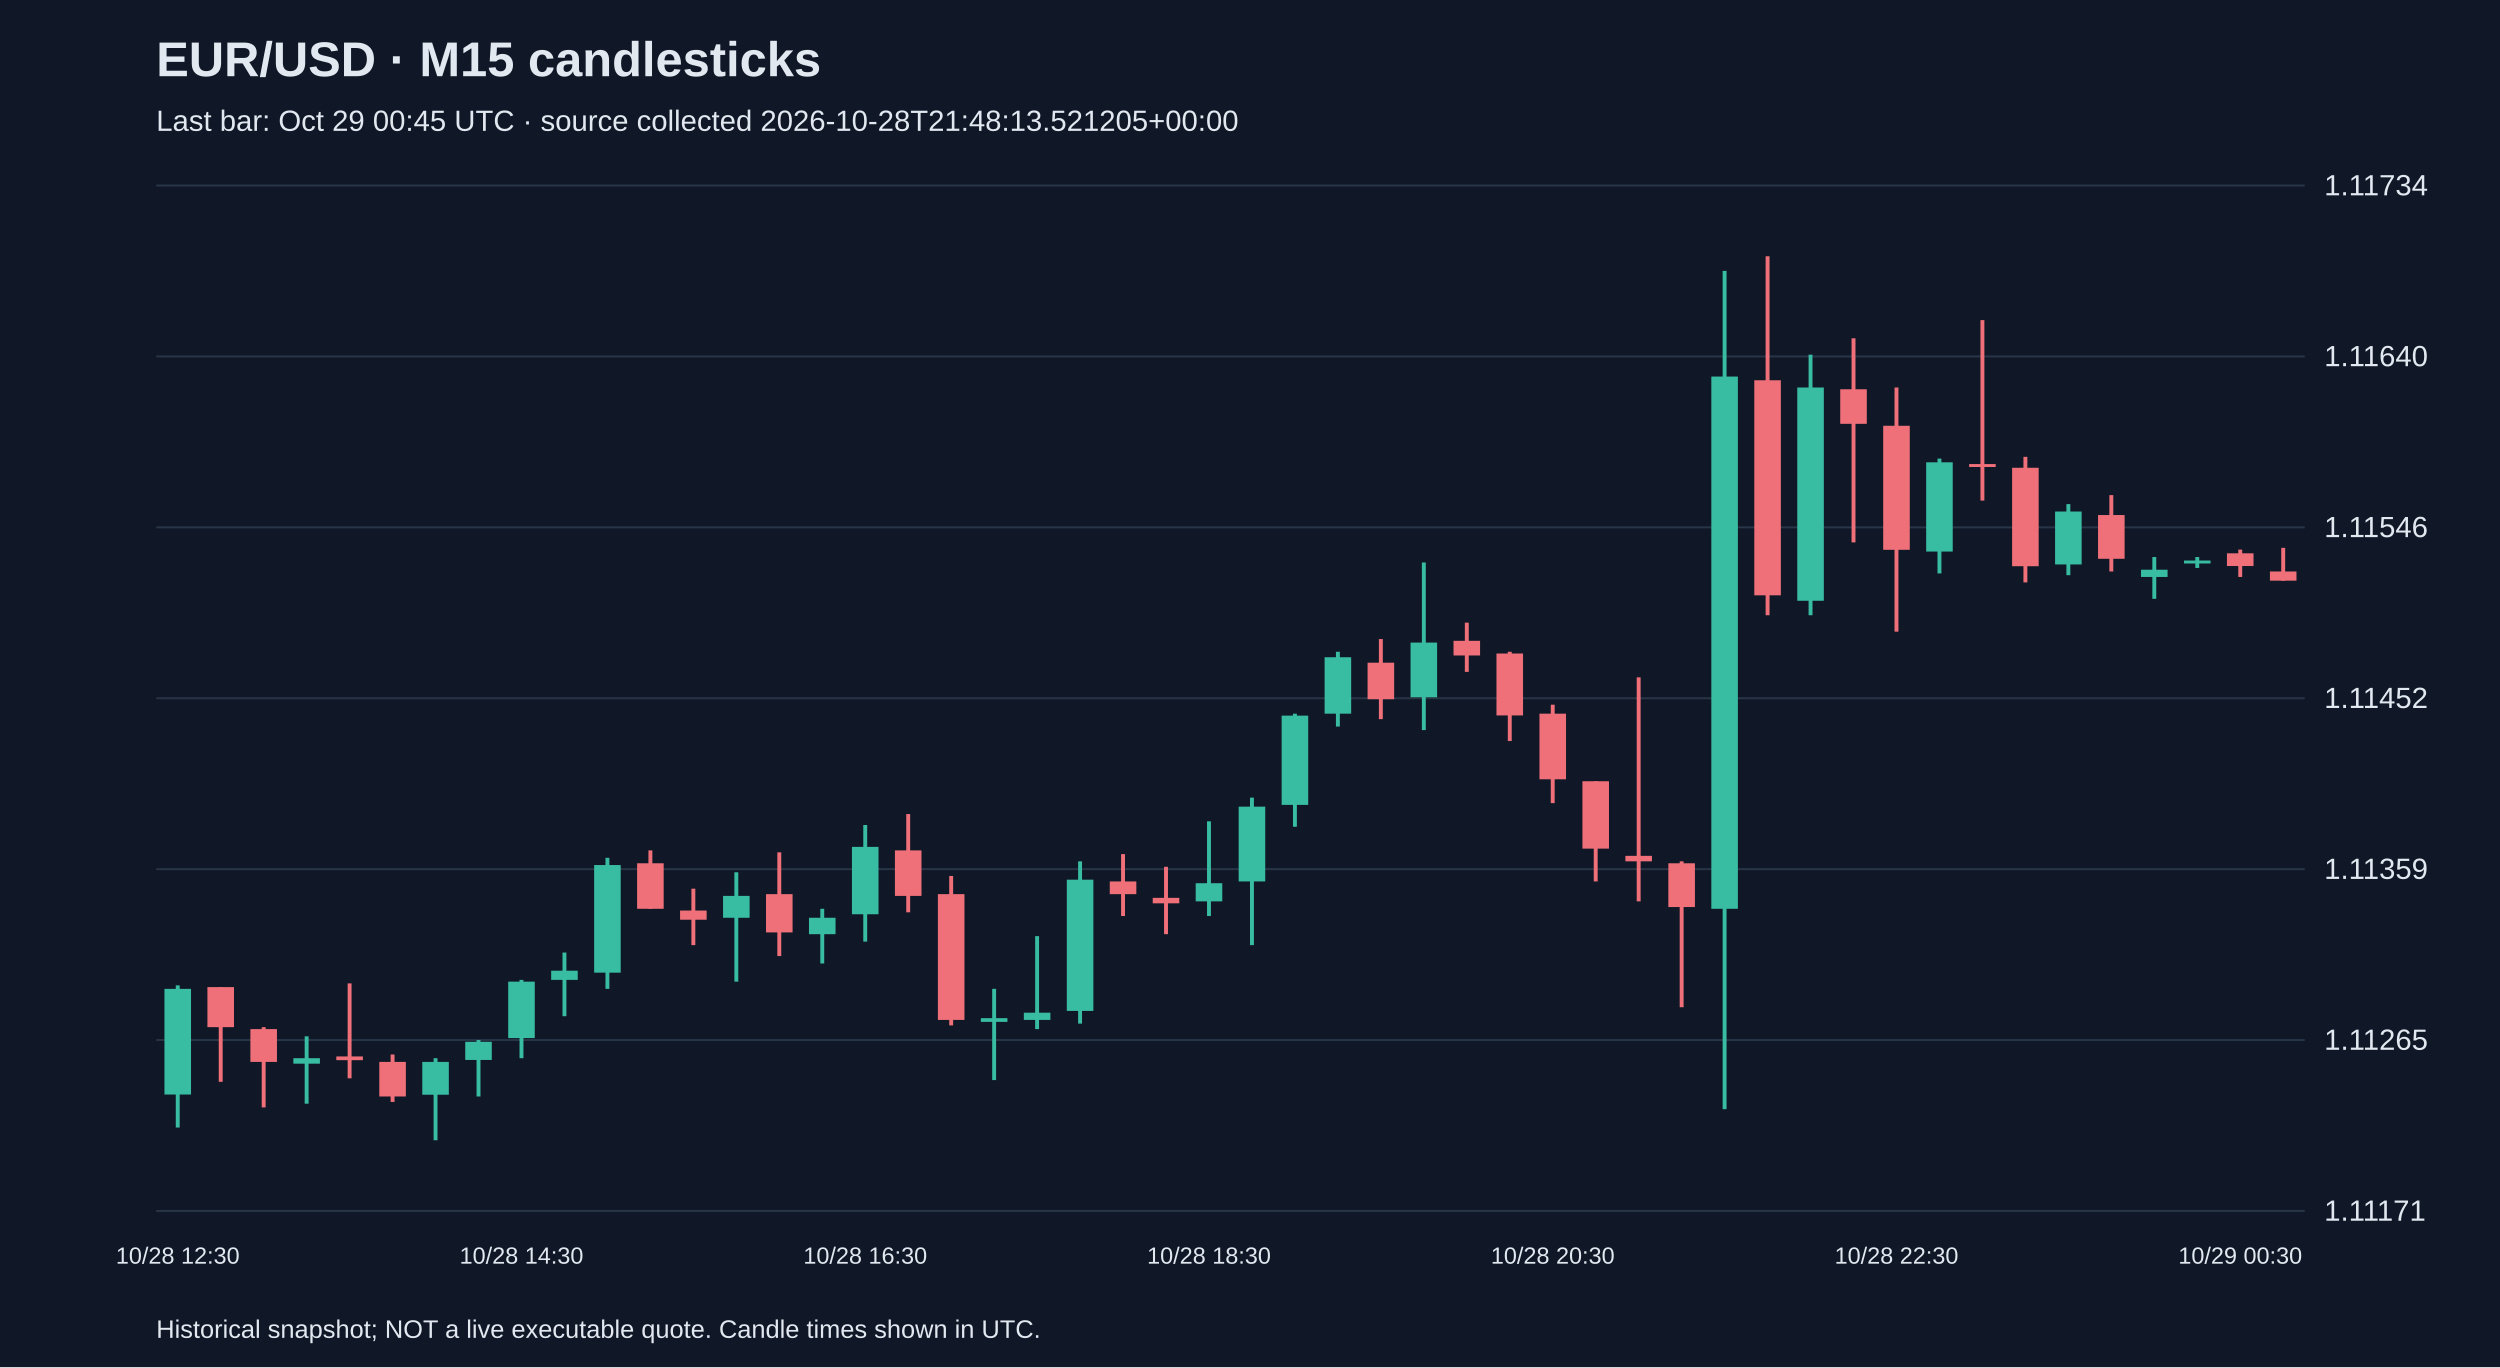
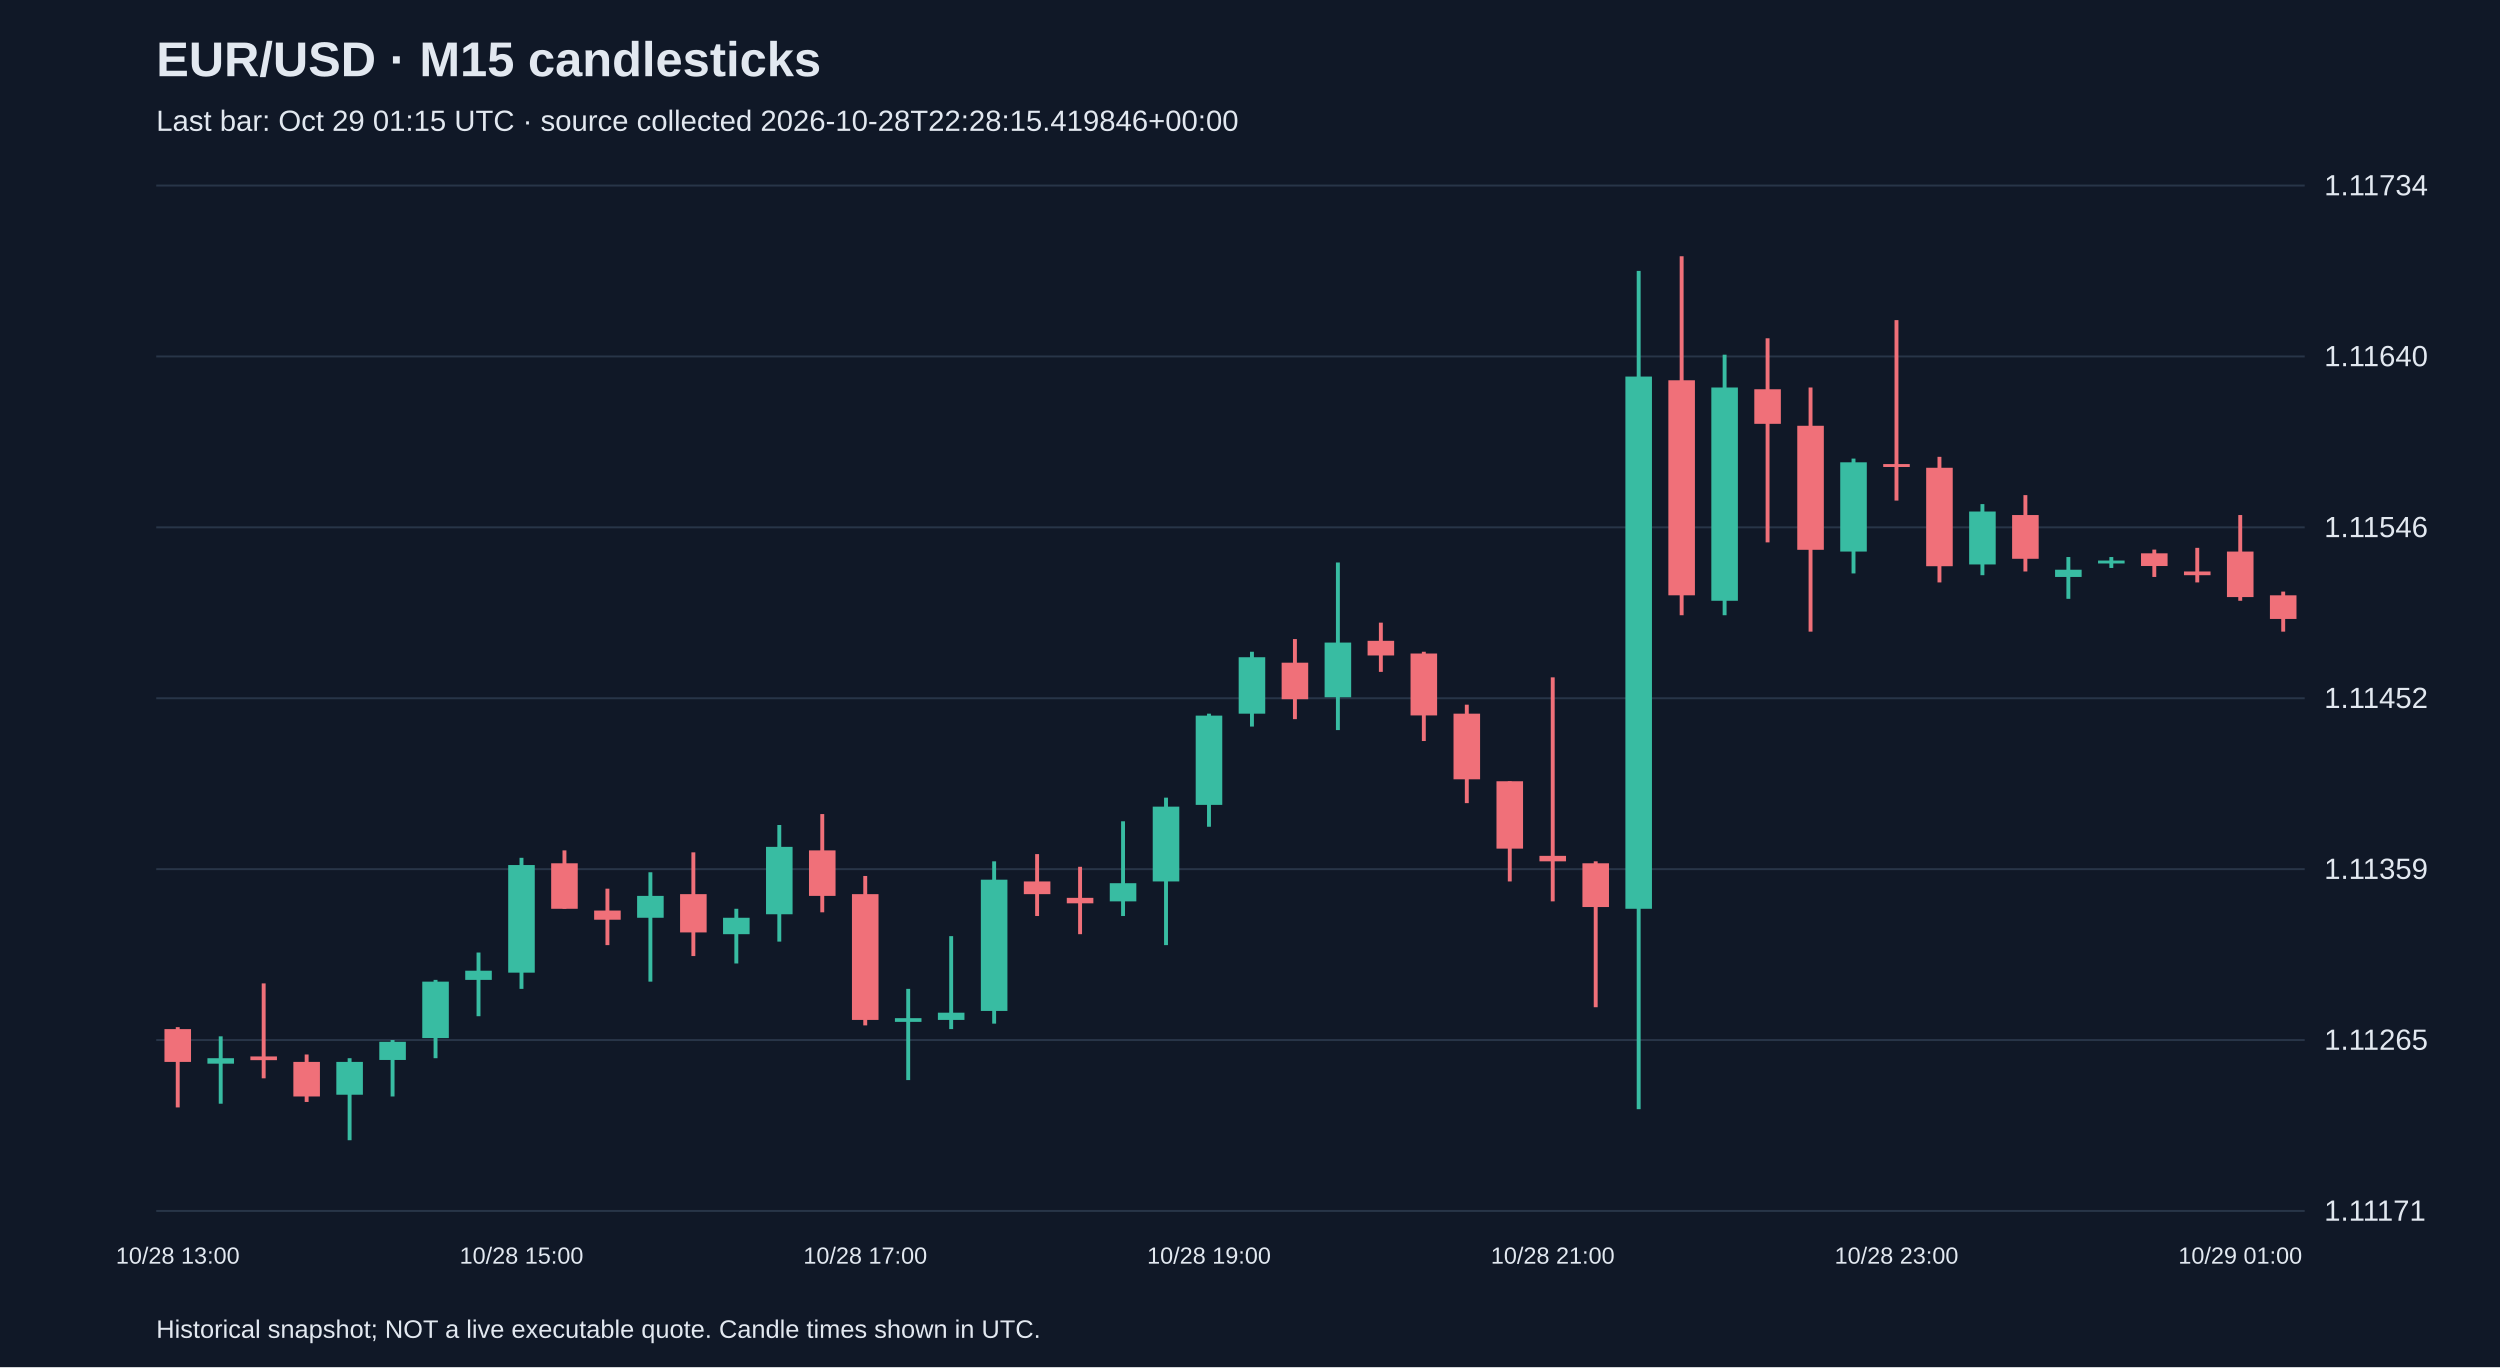
<svg xmlns="http://www.w3.org/2000/svg" viewBox="0 0 1280 700">
  <rect width="100%" height="100%" fill="#101827" />
  <style>text{font-family:Arial,sans-serif;fill:#e2e8f0}</style>
  <text x="80" y="39" font-size="25" font-weight="bold">EUR/USD · M15 candlesticks</text>
-   <text x="80" y="67" font-size="15" fill="#a6b1c5">Last bar: Oct 29 00:45 UTC · source collected 2026-10-28T21:48:13.521205+00:00</text>
+   <text x="80" y="67" font-size="15" fill="#a6b1c5">Last bar: Oct 29 01:15 UTC · source collected 2026-10-28T22:28:15.419846+00:00</text>
  <line x1="80" y1="620.0" x2="1180" y2="620.0" stroke="#283548" />
  <text x="1190" y="625.0" font-size="15">1.11171</text>
  <line x1="80" y1="532.5" x2="1180" y2="532.5" stroke="#283548" />
  <text x="1190" y="537.5" font-size="15">1.11265</text>
  <line x1="80" y1="445.0" x2="1180" y2="445.0" stroke="#283548" />
  <text x="1190" y="450.0" font-size="15">1.11359</text>
  <line x1="80" y1="357.5" x2="1180" y2="357.5" stroke="#283548" />
  <text x="1190" y="362.5" font-size="15">1.11452</text>
  <line x1="80" y1="270.0" x2="1180" y2="270.0" stroke="#283548" />
  <text x="1190" y="275.0" font-size="15">1.11546</text>
  <line x1="80" y1="182.5" x2="1180" y2="182.5" stroke="#283548" />
  <text x="1190" y="187.5" font-size="15">1.11640</text>
  <line x1="80" y1="95.0" x2="1180" y2="95.0" stroke="#283548" />
  <text x="1190" y="100.0" font-size="15">1.11734</text>
-   <line x1="91.0" y1="504.5" x2="91.0" y2="577.3" stroke="#38bca2" stroke-width="2" />
-   <rect x="84.2" y="506.3" width="13.6" height="54.1" fill="#38bca2" />
-   <text x="91.0" y="647" text-anchor="middle" font-size="12">10/28 12:30</text>
-   <line x1="113.0" y1="505.4" x2="113.0" y2="553.9" stroke="#f07079" stroke-width="2" />
-   <rect x="106.2" y="505.4" width="13.6" height="20.5" fill="#f07079" />
-   <line x1="135.0" y1="525.9" x2="135.0" y2="567.0" stroke="#f07079" stroke-width="2" />
-   <rect x="128.2" y="526.9" width="13.6" height="16.8" fill="#f07079" />
-   <line x1="157.0" y1="530.6" x2="157.0" y2="565.1" stroke="#38bca2" stroke-width="2" />
-   <rect x="150.2" y="541.8" width="13.6" height="2.8" fill="#38bca2" />
-   <line x1="179.0" y1="503.5" x2="179.0" y2="552.1" stroke="#f07079" stroke-width="2" />
-   <rect x="172.2" y="540.9" width="13.6" height="1.9" fill="#f07079" />
-   <line x1="201.0" y1="539.9" x2="201.0" y2="564.2" stroke="#f07079" stroke-width="2" />
-   <rect x="194.2" y="543.7" width="13.6" height="17.7" fill="#f07079" />
-   <line x1="223.0" y1="541.8" x2="223.0" y2="583.8" stroke="#38bca2" stroke-width="2" />
-   <rect x="216.2" y="543.7" width="13.6" height="16.8" fill="#38bca2" />
-   <line x1="245.0" y1="532.5" x2="245.0" y2="561.4" stroke="#38bca2" stroke-width="2" />
-   <rect x="238.2" y="533.4" width="13.6" height="9.3" fill="#38bca2" />
-   <line x1="267.0" y1="501.7" x2="267.0" y2="541.8" stroke="#38bca2" stroke-width="2" />
-   <rect x="260.2" y="502.6" width="13.6" height="28.9" fill="#38bca2" />
-   <text x="267.0" y="647" text-anchor="middle" font-size="12">10/28 14:30</text>
-   <line x1="289.0" y1="487.7" x2="289.0" y2="520.3" stroke="#38bca2" stroke-width="2" />
-   <rect x="282.2" y="497.0" width="13.6" height="4.7" fill="#38bca2" />
-   <line x1="311.0" y1="439.2" x2="311.0" y2="506.3" stroke="#38bca2" stroke-width="2" />
-   <rect x="304.2" y="442.9" width="13.6" height="55.1" fill="#38bca2" />
-   <line x1="333.0" y1="435.4" x2="333.0" y2="465.3" stroke="#f07079" stroke-width="2" />
-   <rect x="326.2" y="442.0" width="13.6" height="23.3" fill="#f07079" />
-   <line x1="355.0" y1="455.0" x2="355.0" y2="483.9" stroke="#f07079" stroke-width="2" />
-   <rect x="348.2" y="466.2" width="13.6" height="4.7" fill="#f07079" />
-   <line x1="377.0" y1="446.6" x2="377.0" y2="502.6" stroke="#38bca2" stroke-width="2" />
-   <rect x="370.2" y="458.7" width="13.6" height="11.2" fill="#38bca2" />
-   <line x1="399.0" y1="436.4" x2="399.0" y2="489.5" stroke="#f07079" stroke-width="2" />
-   <rect x="392.2" y="457.8" width="13.6" height="19.6" fill="#f07079" />
-   <line x1="421.0" y1="465.3" x2="421.0" y2="493.3" stroke="#38bca2" stroke-width="2" />
-   <rect x="414.2" y="469.9" width="13.6" height="8.4" fill="#38bca2" />
-   <line x1="443.0" y1="422.4" x2="443.0" y2="482.1" stroke="#38bca2" stroke-width="2" />
-   <rect x="436.2" y="433.6" width="13.6" height="34.5" fill="#38bca2" />
-   <text x="443.0" y="647" text-anchor="middle" font-size="12">10/28 16:30</text>
-   <line x1="465.0" y1="416.8" x2="465.0" y2="467.1" stroke="#f07079" stroke-width="2" />
-   <rect x="458.2" y="435.4" width="13.6" height="23.3" fill="#f07079" />
-   <line x1="487.0" y1="448.5" x2="487.0" y2="525.0" stroke="#f07079" stroke-width="2" />
-   <rect x="480.2" y="457.8" width="13.6" height="64.4" fill="#f07079" />
-   <line x1="509.0" y1="506.3" x2="509.0" y2="553.0" stroke="#38bca2" stroke-width="2" />
-   <rect x="502.2" y="521.3" width="13.6" height="1.9" fill="#38bca2" />
-   <line x1="531.0" y1="479.3" x2="531.0" y2="526.9" stroke="#38bca2" stroke-width="2" />
-   <rect x="524.2" y="518.5" width="13.6" height="3.7" fill="#38bca2" />
-   <line x1="553.0" y1="441.0" x2="553.0" y2="524.1" stroke="#38bca2" stroke-width="2" />
-   <rect x="546.2" y="450.4" width="13.6" height="67.2" fill="#38bca2" />
-   <line x1="575.0" y1="437.3" x2="575.0" y2="469.0" stroke="#f07079" stroke-width="2" />
-   <rect x="568.2" y="451.3" width="13.6" height="6.5" fill="#f07079" />
-   <line x1="597.0" y1="443.8" x2="597.0" y2="478.3" stroke="#f07079" stroke-width="2" />
-   <rect x="590.2" y="459.7" width="13.6" height="2.8" fill="#f07079" />
-   <line x1="619.0" y1="420.5" x2="619.0" y2="469.0" stroke="#38bca2" stroke-width="2" />
-   <rect x="612.2" y="452.2" width="13.6" height="9.3" fill="#38bca2" />
-   <text x="619.0" y="647" text-anchor="middle" font-size="12">10/28 18:30</text>
-   <line x1="641.0" y1="408.4" x2="641.0" y2="483.9" stroke="#38bca2" stroke-width="2" />
-   <rect x="634.2" y="413.0" width="13.6" height="38.3" fill="#38bca2" />
-   <line x1="663.0" y1="365.4" x2="663.0" y2="423.3" stroke="#38bca2" stroke-width="2" />
-   <rect x="656.2" y="366.4" width="13.6" height="45.7" fill="#38bca2" />
-   <line x1="685.0" y1="333.7" x2="685.0" y2="372.0" stroke="#38bca2" stroke-width="2" />
-   <rect x="678.2" y="336.5" width="13.6" height="28.9" fill="#38bca2" />
-   <line x1="707.0" y1="327.2" x2="707.0" y2="368.2" stroke="#f07079" stroke-width="2" />
-   <rect x="700.2" y="339.3" width="13.6" height="18.7" fill="#f07079" />
-   <line x1="729.0" y1="288.0" x2="729.0" y2="373.8" stroke="#38bca2" stroke-width="2" />
-   <rect x="722.2" y="329.0" width="13.6" height="28.0" fill="#38bca2" />
-   <line x1="751.0" y1="318.8" x2="751.0" y2="344.0" stroke="#f07079" stroke-width="2" />
-   <rect x="744.2" y="328.1" width="13.6" height="7.5" fill="#f07079" />
-   <line x1="773.0" y1="333.7" x2="773.0" y2="379.4" stroke="#f07079" stroke-width="2" />
-   <rect x="766.2" y="334.6" width="13.6" height="31.7" fill="#f07079" />
-   <line x1="795.0" y1="360.8" x2="795.0" y2="411.2" stroke="#f07079" stroke-width="2" />
-   <rect x="788.2" y="365.4" width="13.6" height="33.6" fill="#f07079" />
-   <text x="795.0" y="647" text-anchor="middle" font-size="12">10/28 20:30</text>
-   <line x1="817.0" y1="400.0" x2="817.0" y2="451.3" stroke="#f07079" stroke-width="2" />
-   <rect x="810.2" y="400.0" width="13.6" height="34.5" fill="#f07079" />
-   <line x1="839.0" y1="346.8" x2="839.0" y2="461.5" stroke="#f07079" stroke-width="2" />
-   <rect x="832.2" y="438.2" width="13.6" height="2.8" fill="#f07079" />
-   <line x1="861.0" y1="441.0" x2="861.0" y2="515.7" stroke="#f07079" stroke-width="2" />
-   <rect x="854.2" y="442.0" width="13.6" height="22.4" fill="#f07079" />
-   <line x1="883.0" y1="138.7" x2="883.0" y2="567.9" stroke="#38bca2" stroke-width="2" />
-   <rect x="876.2" y="192.8" width="13.6" height="272.5" fill="#38bca2" />
-   <line x1="905.0" y1="131.2" x2="905.0" y2="315.0" stroke="#f07079" stroke-width="2" />
-   <rect x="898.2" y="194.7" width="13.6" height="110.1" fill="#f07079" />
-   <line x1="927.0" y1="181.6" x2="927.0" y2="315.0" stroke="#38bca2" stroke-width="2" />
-   <rect x="920.2" y="198.4" width="13.6" height="109.2" fill="#38bca2" />
-   <line x1="949.0" y1="173.2" x2="949.0" y2="277.7" stroke="#f07079" stroke-width="2" />
-   <rect x="942.2" y="199.3" width="13.6" height="17.7" fill="#f07079" />
-   <line x1="971.0" y1="198.4" x2="971.0" y2="323.4" stroke="#f07079" stroke-width="2" />
-   <rect x="964.2" y="218.0" width="13.6" height="63.5" fill="#f07079" />
-   <text x="971.0" y="647" text-anchor="middle" font-size="12">10/28 22:30</text>
-   <line x1="993.0" y1="234.8" x2="993.0" y2="293.6" stroke="#38bca2" stroke-width="2" />
-   <rect x="986.2" y="236.7" width="13.6" height="45.7" fill="#38bca2" />
-   <line x1="1015.0" y1="163.9" x2="1015.0" y2="256.3" stroke="#f07079" stroke-width="2" />
-   <rect x="1008.2" y="237.6" width="13.6" height="1.5" fill="#f07079" />
-   <line x1="1037.0" y1="233.9" x2="1037.0" y2="298.2" stroke="#f07079" stroke-width="2" />
-   <rect x="1030.2" y="239.5" width="13.6" height="50.4" fill="#f07079" />
-   <line x1="1059.0" y1="258.1" x2="1059.0" y2="294.5" stroke="#38bca2" stroke-width="2" />
-   <rect x="1052.2" y="261.9" width="13.6" height="27.1" fill="#38bca2" />
-   <line x1="1081.0" y1="253.5" x2="1081.0" y2="292.6" stroke="#f07079" stroke-width="2" />
-   <rect x="1074.2" y="263.7" width="13.6" height="22.4" fill="#f07079" />
-   <line x1="1103.0" y1="285.2" x2="1103.0" y2="306.6" stroke="#38bca2" stroke-width="2" />
-   <rect x="1096.2" y="291.7" width="13.6" height="3.7" fill="#38bca2" />
-   <line x1="1125.0" y1="285.2" x2="1125.0" y2="290.8" stroke="#38bca2" stroke-width="2" />
-   <rect x="1118.2" y="287.0" width="13.6" height="1.5" fill="#38bca2" />
-   <line x1="1147.0" y1="281.4" x2="1147.0" y2="295.4" stroke="#f07079" stroke-width="2" />
-   <rect x="1140.2" y="283.3" width="13.6" height="6.5" fill="#f07079" />
-   <text x="1147.0" y="647" text-anchor="middle" font-size="12">10/29 00:30</text>
-   <line x1="1169.0" y1="280.5" x2="1169.0" y2="297.3" stroke="#f07079" stroke-width="2" />
-   <rect x="1162.2" y="292.6" width="13.6" height="4.7" fill="#f07079" />
+   <line x1="91.0" y1="525.9" x2="91.0" y2="567.0" stroke="#f07079" stroke-width="2" />
+   <rect x="84.2" y="526.9" width="13.6" height="16.8" fill="#f07079" />
+   <text x="91.0" y="647" text-anchor="middle" font-size="12">10/28 13:00</text>
+   <line x1="113.0" y1="530.6" x2="113.0" y2="565.1" stroke="#38bca2" stroke-width="2" />
+   <rect x="106.2" y="541.8" width="13.6" height="2.8" fill="#38bca2" />
+   <line x1="135.0" y1="503.5" x2="135.0" y2="552.1" stroke="#f07079" stroke-width="2" />
+   <rect x="128.2" y="540.9" width="13.6" height="1.9" fill="#f07079" />
+   <line x1="157.0" y1="539.9" x2="157.0" y2="564.2" stroke="#f07079" stroke-width="2" />
+   <rect x="150.2" y="543.7" width="13.6" height="17.7" fill="#f07079" />
+   <line x1="179.0" y1="541.8" x2="179.0" y2="583.8" stroke="#38bca2" stroke-width="2" />
+   <rect x="172.2" y="543.7" width="13.6" height="16.8" fill="#38bca2" />
+   <line x1="201.0" y1="532.5" x2="201.0" y2="561.4" stroke="#38bca2" stroke-width="2" />
+   <rect x="194.2" y="533.4" width="13.6" height="9.3" fill="#38bca2" />
+   <line x1="223.0" y1="501.7" x2="223.0" y2="541.8" stroke="#38bca2" stroke-width="2" />
+   <rect x="216.2" y="502.6" width="13.6" height="28.9" fill="#38bca2" />
+   <line x1="245.0" y1="487.7" x2="245.0" y2="520.3" stroke="#38bca2" stroke-width="2" />
+   <rect x="238.2" y="497.0" width="13.6" height="4.7" fill="#38bca2" />
+   <line x1="267.0" y1="439.2" x2="267.0" y2="506.3" stroke="#38bca2" stroke-width="2" />
+   <rect x="260.2" y="442.9" width="13.6" height="55.1" fill="#38bca2" />
+   <text x="267.0" y="647" text-anchor="middle" font-size="12">10/28 15:00</text>
+   <line x1="289.0" y1="435.4" x2="289.0" y2="465.3" stroke="#f07079" stroke-width="2" />
+   <rect x="282.2" y="442.0" width="13.6" height="23.3" fill="#f07079" />
+   <line x1="311.0" y1="455.0" x2="311.0" y2="483.9" stroke="#f07079" stroke-width="2" />
+   <rect x="304.2" y="466.2" width="13.6" height="4.7" fill="#f07079" />
+   <line x1="333.0" y1="446.6" x2="333.0" y2="502.6" stroke="#38bca2" stroke-width="2" />
+   <rect x="326.2" y="458.7" width="13.6" height="11.2" fill="#38bca2" />
+   <line x1="355.0" y1="436.4" x2="355.0" y2="489.5" stroke="#f07079" stroke-width="2" />
+   <rect x="348.2" y="457.8" width="13.6" height="19.6" fill="#f07079" />
+   <line x1="377.0" y1="465.3" x2="377.0" y2="493.3" stroke="#38bca2" stroke-width="2" />
+   <rect x="370.2" y="469.9" width="13.6" height="8.4" fill="#38bca2" />
+   <line x1="399.0" y1="422.4" x2="399.0" y2="482.1" stroke="#38bca2" stroke-width="2" />
+   <rect x="392.2" y="433.6" width="13.6" height="34.5" fill="#38bca2" />
+   <line x1="421.0" y1="416.8" x2="421.0" y2="467.1" stroke="#f07079" stroke-width="2" />
+   <rect x="414.2" y="435.4" width="13.6" height="23.3" fill="#f07079" />
+   <line x1="443.0" y1="448.5" x2="443.0" y2="525.0" stroke="#f07079" stroke-width="2" />
+   <rect x="436.2" y="457.8" width="13.6" height="64.4" fill="#f07079" />
+   <text x="443.0" y="647" text-anchor="middle" font-size="12">10/28 17:00</text>
+   <line x1="465.0" y1="506.3" x2="465.0" y2="553.0" stroke="#38bca2" stroke-width="2" />
+   <rect x="458.2" y="521.3" width="13.6" height="1.9" fill="#38bca2" />
+   <line x1="487.0" y1="479.3" x2="487.0" y2="526.9" stroke="#38bca2" stroke-width="2" />
+   <rect x="480.2" y="518.5" width="13.6" height="3.7" fill="#38bca2" />
+   <line x1="509.0" y1="441.0" x2="509.0" y2="524.1" stroke="#38bca2" stroke-width="2" />
+   <rect x="502.2" y="450.4" width="13.6" height="67.2" fill="#38bca2" />
+   <line x1="531.0" y1="437.3" x2="531.0" y2="469.0" stroke="#f07079" stroke-width="2" />
+   <rect x="524.2" y="451.3" width="13.6" height="6.5" fill="#f07079" />
+   <line x1="553.0" y1="443.8" x2="553.0" y2="478.3" stroke="#f07079" stroke-width="2" />
+   <rect x="546.2" y="459.7" width="13.6" height="2.8" fill="#f07079" />
+   <line x1="575.0" y1="420.5" x2="575.0" y2="469.0" stroke="#38bca2" stroke-width="2" />
+   <rect x="568.2" y="452.2" width="13.6" height="9.3" fill="#38bca2" />
+   <line x1="597.0" y1="408.4" x2="597.0" y2="483.9" stroke="#38bca2" stroke-width="2" />
+   <rect x="590.2" y="413.0" width="13.6" height="38.3" fill="#38bca2" />
+   <line x1="619.0" y1="365.4" x2="619.0" y2="423.3" stroke="#38bca2" stroke-width="2" />
+   <rect x="612.2" y="366.4" width="13.6" height="45.7" fill="#38bca2" />
+   <text x="619.0" y="647" text-anchor="middle" font-size="12">10/28 19:00</text>
+   <line x1="641.0" y1="333.7" x2="641.0" y2="372.0" stroke="#38bca2" stroke-width="2" />
+   <rect x="634.2" y="336.5" width="13.6" height="28.9" fill="#38bca2" />
+   <line x1="663.0" y1="327.2" x2="663.0" y2="368.2" stroke="#f07079" stroke-width="2" />
+   <rect x="656.2" y="339.3" width="13.6" height="18.7" fill="#f07079" />
+   <line x1="685.0" y1="288.0" x2="685.0" y2="373.8" stroke="#38bca2" stroke-width="2" />
+   <rect x="678.2" y="329.0" width="13.6" height="28.0" fill="#38bca2" />
+   <line x1="707.0" y1="318.8" x2="707.0" y2="344.0" stroke="#f07079" stroke-width="2" />
+   <rect x="700.2" y="328.1" width="13.6" height="7.5" fill="#f07079" />
+   <line x1="729.0" y1="333.7" x2="729.0" y2="379.4" stroke="#f07079" stroke-width="2" />
+   <rect x="722.2" y="334.6" width="13.6" height="31.7" fill="#f07079" />
+   <line x1="751.0" y1="360.8" x2="751.0" y2="411.2" stroke="#f07079" stroke-width="2" />
+   <rect x="744.2" y="365.4" width="13.6" height="33.6" fill="#f07079" />
+   <line x1="773.0" y1="400.0" x2="773.0" y2="451.3" stroke="#f07079" stroke-width="2" />
+   <rect x="766.2" y="400.0" width="13.6" height="34.5" fill="#f07079" />
+   <line x1="795.0" y1="346.8" x2="795.0" y2="461.5" stroke="#f07079" stroke-width="2" />
+   <rect x="788.2" y="438.2" width="13.6" height="2.8" fill="#f07079" />
+   <text x="795.0" y="647" text-anchor="middle" font-size="12">10/28 21:00</text>
+   <line x1="817.0" y1="441.0" x2="817.0" y2="515.7" stroke="#f07079" stroke-width="2" />
+   <rect x="810.2" y="442.0" width="13.6" height="22.4" fill="#f07079" />
+   <line x1="839.0" y1="138.7" x2="839.0" y2="567.9" stroke="#38bca2" stroke-width="2" />
+   <rect x="832.2" y="192.8" width="13.6" height="272.5" fill="#38bca2" />
+   <line x1="861.0" y1="131.2" x2="861.0" y2="315.0" stroke="#f07079" stroke-width="2" />
+   <rect x="854.2" y="194.7" width="13.6" height="110.1" fill="#f07079" />
+   <line x1="883.0" y1="181.6" x2="883.0" y2="315.0" stroke="#38bca2" stroke-width="2" />
+   <rect x="876.2" y="198.4" width="13.6" height="109.2" fill="#38bca2" />
+   <line x1="905.0" y1="173.2" x2="905.0" y2="277.7" stroke="#f07079" stroke-width="2" />
+   <rect x="898.2" y="199.3" width="13.6" height="17.7" fill="#f07079" />
+   <line x1="927.0" y1="198.4" x2="927.0" y2="323.4" stroke="#f07079" stroke-width="2" />
+   <rect x="920.2" y="218.0" width="13.6" height="63.5" fill="#f07079" />
+   <line x1="949.0" y1="234.8" x2="949.0" y2="293.6" stroke="#38bca2" stroke-width="2" />
+   <rect x="942.2" y="236.7" width="13.6" height="45.7" fill="#38bca2" />
+   <line x1="971.0" y1="163.9" x2="971.0" y2="256.3" stroke="#f07079" stroke-width="2" />
+   <rect x="964.2" y="237.6" width="13.6" height="1.5" fill="#f07079" />
+   <text x="971.0" y="647" text-anchor="middle" font-size="12">10/28 23:00</text>
+   <line x1="993.0" y1="233.9" x2="993.0" y2="298.2" stroke="#f07079" stroke-width="2" />
+   <rect x="986.2" y="239.5" width="13.6" height="50.4" fill="#f07079" />
+   <line x1="1015.0" y1="258.1" x2="1015.0" y2="294.5" stroke="#38bca2" stroke-width="2" />
+   <rect x="1008.2" y="261.9" width="13.6" height="27.1" fill="#38bca2" />
+   <line x1="1037.0" y1="253.5" x2="1037.0" y2="292.6" stroke="#f07079" stroke-width="2" />
+   <rect x="1030.2" y="263.7" width="13.6" height="22.4" fill="#f07079" />
+   <line x1="1059.0" y1="285.2" x2="1059.0" y2="306.6" stroke="#38bca2" stroke-width="2" />
+   <rect x="1052.2" y="291.7" width="13.6" height="3.7" fill="#38bca2" />
+   <line x1="1081.0" y1="285.2" x2="1081.0" y2="290.8" stroke="#38bca2" stroke-width="2" />
+   <rect x="1074.2" y="287.0" width="13.6" height="1.5" fill="#38bca2" />
+   <line x1="1103.0" y1="281.4" x2="1103.0" y2="295.4" stroke="#f07079" stroke-width="2" />
+   <rect x="1096.2" y="283.3" width="13.6" height="6.5" fill="#f07079" />
+   <line x1="1125.0" y1="280.5" x2="1125.0" y2="298.2" stroke="#f07079" stroke-width="2" />
+   <rect x="1118.2" y="292.6" width="13.6" height="1.9" fill="#f07079" />
+   <line x1="1147.0" y1="263.7" x2="1147.0" y2="307.6" stroke="#f07079" stroke-width="2" />
+   <rect x="1140.2" y="282.4" width="13.6" height="23.3" fill="#f07079" />
+   <text x="1147.0" y="647" text-anchor="middle" font-size="12">10/29 01:00</text>
+   <line x1="1169.0" y1="302.9" x2="1169.0" y2="323.4" stroke="#f07079" stroke-width="2" />
+   <rect x="1162.2" y="304.8" width="13.6" height="12.1" fill="#f07079" />
  <text x="80" y="685" font-size="13">Historical snapshot; NOT a live executable quote. Candle times shown in UTC.</text>
</svg>
